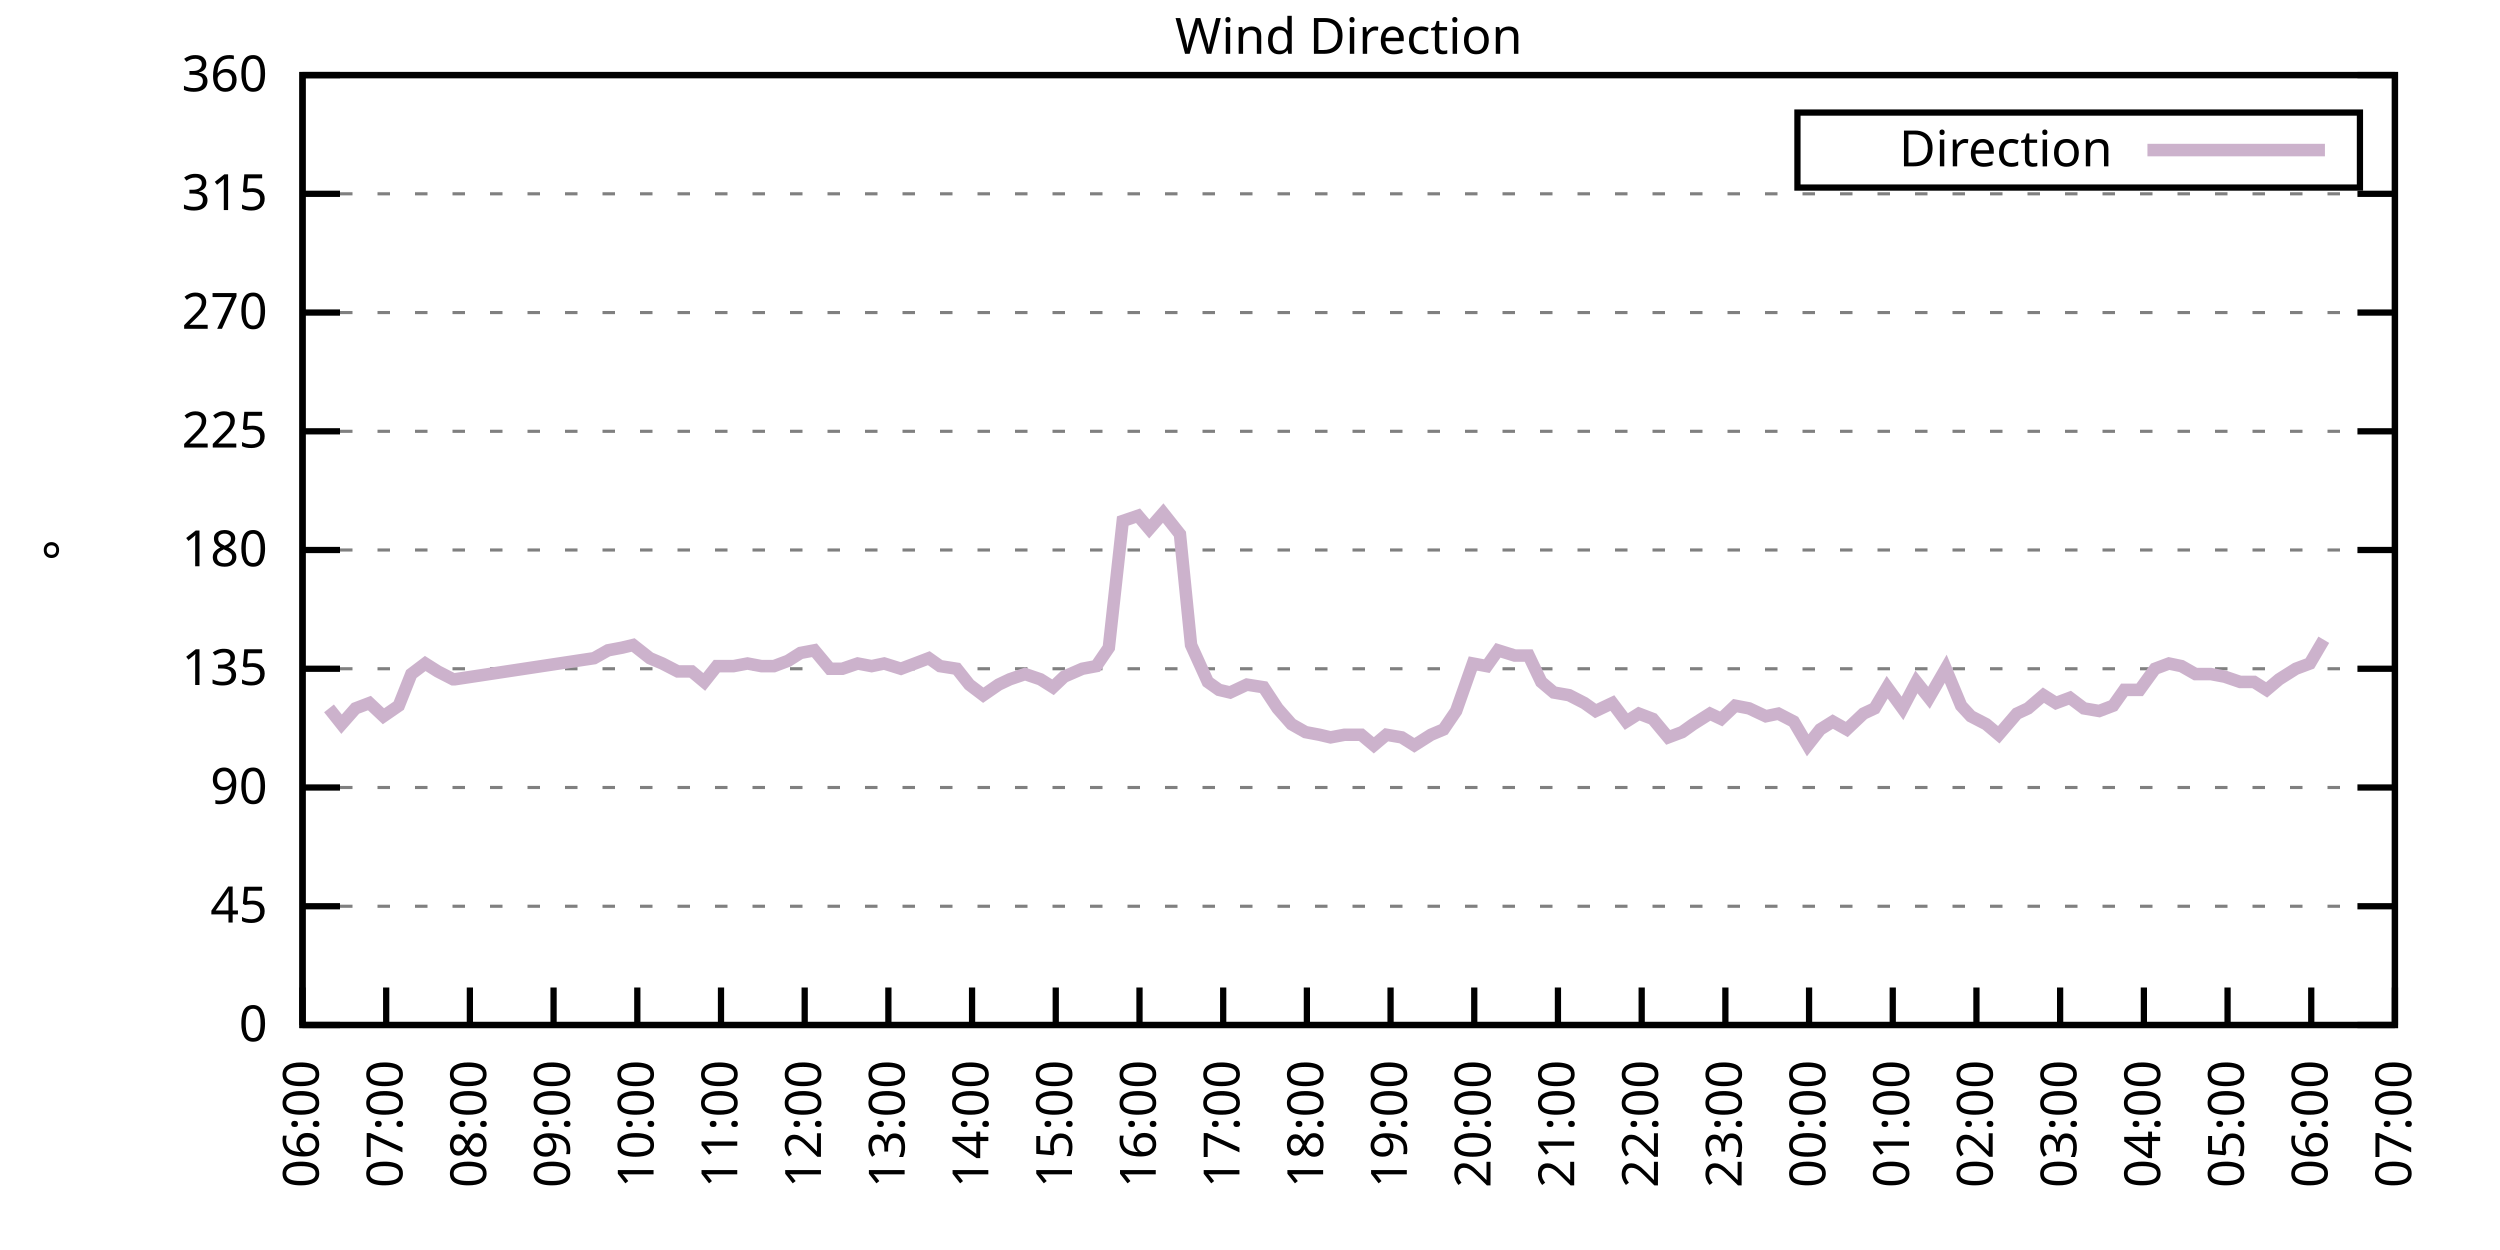
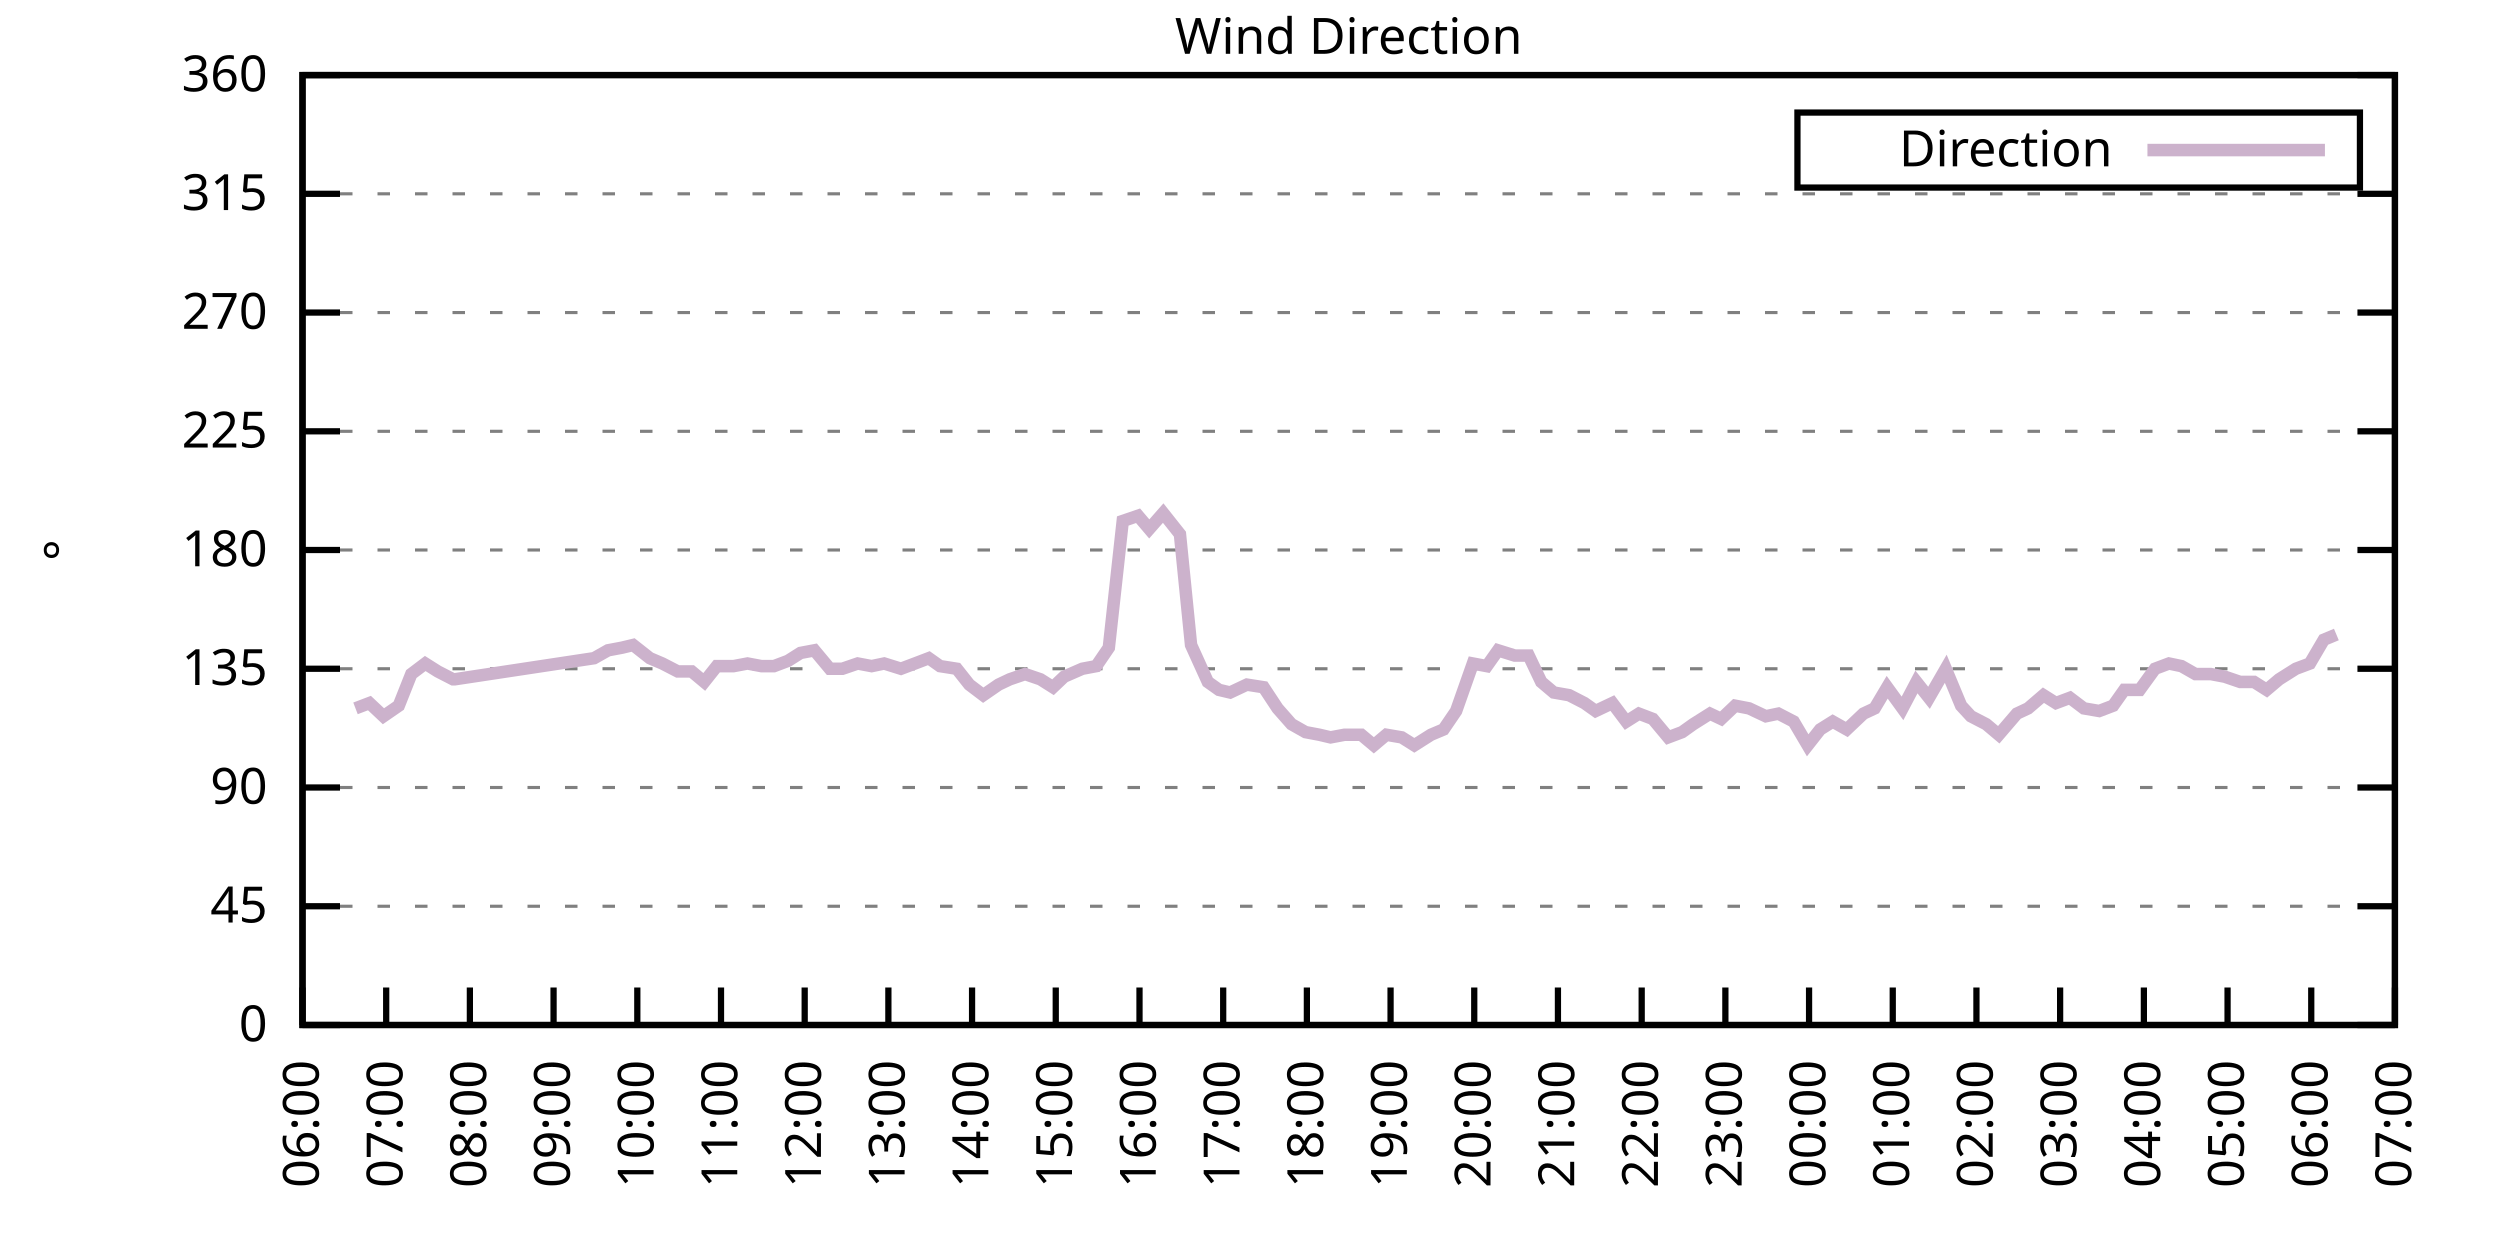
<svg xmlns="http://www.w3.org/2000/svg" xmlns:xlink="http://www.w3.org/1999/xlink" width="400" height="200" viewBox="0 0 400 200">
  <g id="gnuplot_canvas">
    <rect x="0" y="0" width="400" height="200" fill="none" />
    <defs>
      <circle id="gpDot" r="0.5" stroke-width="0.5" stroke="currentColor" />
      <path id="gpPt0" stroke-width="0.333" stroke="currentColor" d="M-1,0 h2 M0,-1 v2" />
      <path id="gpPt1" stroke-width="0.333" stroke="currentColor" d="M-1,-1 L1,1 M1,-1 L-1,1" />
      <path id="gpPt2" stroke-width="0.333" stroke="currentColor" d="M-1,0 L1,0 M0,-1 L0,1 M-1,-1 L1,1 M-1,1 L1,-1" />
      <rect id="gpPt3" stroke-width="0.333" stroke="currentColor" x="-1" y="-1" width="2" height="2" />
      <rect id="gpPt4" stroke-width="0.333" stroke="currentColor" fill="currentColor" x="-1" y="-1" width="2" height="2" />
      <circle id="gpPt5" stroke-width="0.333" stroke="currentColor" cx="0" cy="0" r="1" />
      <use xlink:href="#gpPt5" id="gpPt6" fill="currentColor" stroke="none" />
      <path id="gpPt7" stroke-width="0.333" stroke="currentColor" d="M0,-1.33 L-1.33,0.67 L1.33,0.67 z" />
      <use xlink:href="#gpPt7" id="gpPt8" fill="currentColor" stroke="none" />
      <use xlink:href="#gpPt7" id="gpPt9" stroke="currentColor" transform="rotate(180)" />
      <use xlink:href="#gpPt9" id="gpPt10" fill="currentColor" stroke="none" />
      <use xlink:href="#gpPt3" id="gpPt11" stroke="currentColor" transform="rotate(45)" />
      <use xlink:href="#gpPt11" id="gpPt12" fill="currentColor" stroke="none" />
      <path id="gpPt13" stroke-width="0.333" stroke="currentColor" d="M0,1.330 L1.265,0.411 L0.782,-1.067 L-0.782,-1.076 L-1.265,0.411 z" />
      <use xlink:href="#gpPt13" id="gpPt14" fill="currentColor" stroke="none" />
      <filter id="textbox" filterUnits="objectBoundingBox" x="0" y="0" height="1" width="1">
        <feFlood flood-color="white" flood-opacity="1" result="bgnd" />
        <feComposite in="SourceGraphic" in2="bgnd" operator="atop" />
      </filter>
      <filter id="greybox" filterUnits="objectBoundingBox" x="0" y="0" height="1" width="1">
        <feFlood flood-color="lightgrey" flood-opacity="1" result="grey" />
        <feComposite in="SourceGraphic" in2="grey" operator="atop" />
      </filter>
    </defs>
    <g fill="none" color="white" stroke="currentColor" stroke-width="1.00" stroke-linecap="butt" stroke-linejoin="miter">
</g>
    <g fill="none" color="black" stroke="currentColor" stroke-width="1.00" stroke-linecap="butt" stroke-linejoin="miter">
      <g stroke="none" shape-rendering="crispEdges">
        <polygon fill="rgb(255, 255, 255)" points="48.40,164.00 383.18,164.00 383.18,12.02 48.40,12.02 " />
      </g>
    </g>
    <g fill="none" color="black" stroke="currentColor" stroke-width="1.00" stroke-linecap="butt" stroke-linejoin="miter">
</g>
    <g fill="none" color="black" stroke="black" stroke-width="0.50" stroke-linecap="butt" stroke-linejoin="miter">
</g>
    <g fill="none" color="gray" stroke="currentColor" stroke-width="0.50" stroke-linecap="butt" stroke-linejoin="miter">
      <path stroke="gray" stroke-dasharray="2,4" class="gridline" d="M48.40,164.00 L383.19,164.00  " />
    </g>
    <g fill="none" color="gray" stroke="gray" stroke-width="1.00" stroke-linecap="butt" stroke-linejoin="miter">
</g>
    <g fill="none" color="black" stroke="currentColor" stroke-width="1.00" stroke-linecap="butt" stroke-linejoin="miter">
      <path stroke="black" d="M48.40,164.00 L54.40,164.00 M383.19,164.00 L377.19,164.00  " />
      <g transform="translate(42.80,166.60)" stroke="none" fill="black" font-family="Sans" font-size="8.00" text-anchor="end">
        <text>
          <tspan font-family="Sans"> 0</tspan>
        </text>
      </g>
    </g>
    <g fill="none" color="black" stroke="currentColor" stroke-width="1.00" stroke-linecap="butt" stroke-linejoin="miter">
</g>
    <g fill="none" color="black" stroke="black" stroke-width="0.50" stroke-linecap="butt" stroke-linejoin="miter">
</g>
    <g fill="none" color="gray" stroke="currentColor" stroke-width="0.50" stroke-linecap="butt" stroke-linejoin="miter">
      <path stroke="gray" stroke-dasharray="2,4" class="gridline" d="M48.40,145.00 L383.19,145.00  " />
    </g>
    <g fill="none" color="gray" stroke="gray" stroke-width="1.00" stroke-linecap="butt" stroke-linejoin="miter">
</g>
    <g fill="none" color="black" stroke="currentColor" stroke-width="1.00" stroke-linecap="butt" stroke-linejoin="miter">
      <path stroke="black" d="M48.40,145.00 L54.40,145.00 M383.19,145.00 L377.19,145.00  " />
      <g transform="translate(42.80,147.60)" stroke="none" fill="black" font-family="Sans" font-size="8.00" text-anchor="end">
        <text>
          <tspan font-family="Sans"> 45</tspan>
        </text>
      </g>
    </g>
    <g fill="none" color="black" stroke="currentColor" stroke-width="1.00" stroke-linecap="butt" stroke-linejoin="miter">
</g>
    <g fill="none" color="black" stroke="black" stroke-width="0.50" stroke-linecap="butt" stroke-linejoin="miter">
</g>
    <g fill="none" color="gray" stroke="currentColor" stroke-width="0.50" stroke-linecap="butt" stroke-linejoin="miter">
      <path stroke="gray" stroke-dasharray="2,4" class="gridline" d="M48.40,126.00 L383.19,126.00  " />
    </g>
    <g fill="none" color="gray" stroke="gray" stroke-width="1.00" stroke-linecap="butt" stroke-linejoin="miter">
</g>
    <g fill="none" color="black" stroke="currentColor" stroke-width="1.00" stroke-linecap="butt" stroke-linejoin="miter">
      <path stroke="black" d="M48.40,126.00 L54.40,126.00 M383.19,126.00 L377.19,126.00  " />
      <g transform="translate(42.80,128.60)" stroke="none" fill="black" font-family="Sans" font-size="8.00" text-anchor="end">
        <text>
          <tspan font-family="Sans"> 90</tspan>
        </text>
      </g>
    </g>
    <g fill="none" color="black" stroke="currentColor" stroke-width="1.00" stroke-linecap="butt" stroke-linejoin="miter">
</g>
    <g fill="none" color="black" stroke="black" stroke-width="0.50" stroke-linecap="butt" stroke-linejoin="miter">
</g>
    <g fill="none" color="gray" stroke="currentColor" stroke-width="0.50" stroke-linecap="butt" stroke-linejoin="miter">
      <path stroke="gray" stroke-dasharray="2,4" class="gridline" d="M48.40,107.00 L383.19,107.00  " />
    </g>
    <g fill="none" color="gray" stroke="gray" stroke-width="1.00" stroke-linecap="butt" stroke-linejoin="miter">
</g>
    <g fill="none" color="black" stroke="currentColor" stroke-width="1.00" stroke-linecap="butt" stroke-linejoin="miter">
      <path stroke="black" d="M48.40,107.00 L54.40,107.00 M383.19,107.00 L377.19,107.00  " />
      <g transform="translate(42.80,109.60)" stroke="none" fill="black" font-family="Sans" font-size="8.00" text-anchor="end">
        <text>
          <tspan font-family="Sans"> 135</tspan>
        </text>
      </g>
    </g>
    <g fill="none" color="black" stroke="currentColor" stroke-width="1.00" stroke-linecap="butt" stroke-linejoin="miter">
</g>
    <g fill="none" color="black" stroke="black" stroke-width="0.50" stroke-linecap="butt" stroke-linejoin="miter">
</g>
    <g fill="none" color="gray" stroke="currentColor" stroke-width="0.50" stroke-linecap="butt" stroke-linejoin="miter">
      <path stroke="gray" stroke-dasharray="2,4" class="gridline" d="M48.40,88.00 L383.19,88.00  " />
    </g>
    <g fill="none" color="gray" stroke="gray" stroke-width="1.00" stroke-linecap="butt" stroke-linejoin="miter">
</g>
    <g fill="none" color="black" stroke="currentColor" stroke-width="1.00" stroke-linecap="butt" stroke-linejoin="miter">
      <path stroke="black" d="M48.40,88.00 L54.40,88.00 M383.19,88.00 L377.19,88.00  " />
      <g transform="translate(42.80,90.60)" stroke="none" fill="black" font-family="Sans" font-size="8.00" text-anchor="end">
        <text>
          <tspan font-family="Sans"> 180</tspan>
        </text>
      </g>
    </g>
    <g fill="none" color="black" stroke="currentColor" stroke-width="1.00" stroke-linecap="butt" stroke-linejoin="miter">
</g>
    <g fill="none" color="black" stroke="black" stroke-width="0.50" stroke-linecap="butt" stroke-linejoin="miter">
</g>
    <g fill="none" color="gray" stroke="currentColor" stroke-width="0.50" stroke-linecap="butt" stroke-linejoin="miter">
      <path stroke="gray" stroke-dasharray="2,4" class="gridline" d="M48.40,69.01 L383.19,69.01  " />
    </g>
    <g fill="none" color="gray" stroke="gray" stroke-width="1.00" stroke-linecap="butt" stroke-linejoin="miter">
</g>
    <g fill="none" color="black" stroke="currentColor" stroke-width="1.00" stroke-linecap="butt" stroke-linejoin="miter">
      <path stroke="black" d="M48.40,69.01 L54.40,69.01 M383.19,69.01 L377.19,69.01  " />
      <g transform="translate(42.80,71.61)" stroke="none" fill="black" font-family="Sans" font-size="8.00" text-anchor="end">
        <text>
          <tspan font-family="Sans"> 225</tspan>
        </text>
      </g>
    </g>
    <g fill="none" color="black" stroke="currentColor" stroke-width="1.00" stroke-linecap="butt" stroke-linejoin="miter">
</g>
    <g fill="none" color="black" stroke="black" stroke-width="0.50" stroke-linecap="butt" stroke-linejoin="miter">
</g>
    <g fill="none" color="gray" stroke="currentColor" stroke-width="0.50" stroke-linecap="butt" stroke-linejoin="miter">
      <path stroke="gray" stroke-dasharray="2,4" class="gridline" d="M48.40,50.01 L383.19,50.01  " />
    </g>
    <g fill="none" color="gray" stroke="gray" stroke-width="1.00" stroke-linecap="butt" stroke-linejoin="miter">
</g>
    <g fill="none" color="black" stroke="currentColor" stroke-width="1.00" stroke-linecap="butt" stroke-linejoin="miter">
      <path stroke="black" d="M48.40,50.01 L54.40,50.01 M383.19,50.01 L377.19,50.01  " />
      <g transform="translate(42.80,52.61)" stroke="none" fill="black" font-family="Sans" font-size="8.00" text-anchor="end">
        <text>
          <tspan font-family="Sans"> 270</tspan>
        </text>
      </g>
    </g>
    <g fill="none" color="black" stroke="currentColor" stroke-width="1.00" stroke-linecap="butt" stroke-linejoin="miter">
</g>
    <g fill="none" color="black" stroke="black" stroke-width="0.50" stroke-linecap="butt" stroke-linejoin="miter">
</g>
    <g fill="none" color="gray" stroke="currentColor" stroke-width="0.50" stroke-linecap="butt" stroke-linejoin="miter">
      <path stroke="gray" stroke-dasharray="2,4" class="gridline" d="M48.40,31.01 L383.19,31.01  " />
    </g>
    <g fill="none" color="gray" stroke="gray" stroke-width="1.00" stroke-linecap="butt" stroke-linejoin="miter">
</g>
    <g fill="none" color="black" stroke="currentColor" stroke-width="1.00" stroke-linecap="butt" stroke-linejoin="miter">
      <path stroke="black" d="M48.40,31.01 L54.40,31.01 M383.19,31.01 L377.19,31.01  " />
      <g transform="translate(42.80,33.61)" stroke="none" fill="black" font-family="Sans" font-size="8.00" text-anchor="end">
        <text>
          <tspan font-family="Sans"> 315</tspan>
        </text>
      </g>
    </g>
    <g fill="none" color="black" stroke="currentColor" stroke-width="1.00" stroke-linecap="butt" stroke-linejoin="miter">
</g>
    <g fill="none" color="black" stroke="black" stroke-width="0.50" stroke-linecap="butt" stroke-linejoin="miter">
</g>
    <g fill="none" color="gray" stroke="currentColor" stroke-width="0.50" stroke-linecap="butt" stroke-linejoin="miter">
      <path stroke="gray" stroke-dasharray="2,4" class="gridline" d="M48.40,12.01 L383.19,12.01  " />
    </g>
    <g fill="none" color="gray" stroke="gray" stroke-width="1.00" stroke-linecap="butt" stroke-linejoin="miter">
</g>
    <g fill="none" color="black" stroke="currentColor" stroke-width="1.00" stroke-linecap="butt" stroke-linejoin="miter">
      <path stroke="black" d="M48.40,12.01 L54.40,12.01 M383.19,12.01 L377.19,12.01  " />
      <g transform="translate(42.80,14.61)" stroke="none" fill="black" font-family="Sans" font-size="8.00" text-anchor="end">
        <text>
          <tspan font-family="Sans"> 360</tspan>
        </text>
      </g>
    </g>
    <g fill="none" color="black" stroke="currentColor" stroke-width="1.00" stroke-linecap="butt" stroke-linejoin="miter">
      <path stroke="black" d="M48.40,164.00 L48.40,158.00  " />
      <g transform="translate(51.00,169.60) rotate(270.00)" stroke="none" fill="black" font-family="Sans" font-size="8.00" text-anchor="end">
        <text>
          <tspan font-family="Sans">06:00</tspan>
        </text>
      </g>
    </g>
    <g fill="none" color="black" stroke="currentColor" stroke-width="1.00" stroke-linecap="butt" stroke-linejoin="miter">
      <path stroke="black" d="M61.79,164.00 L61.79,158.00  " />
      <g transform="translate(64.39,169.60) rotate(270.00)" stroke="none" fill="black" font-family="Sans" font-size="8.00" text-anchor="end">
        <text>
          <tspan font-family="Sans">07:00</tspan>
        </text>
      </g>
    </g>
    <g fill="none" color="black" stroke="currentColor" stroke-width="1.00" stroke-linecap="butt" stroke-linejoin="miter">
      <path stroke="black" d="M75.18,164.00 L75.18,158.00  " />
      <g transform="translate(77.78,169.60) rotate(270.00)" stroke="none" fill="black" font-family="Sans" font-size="8.00" text-anchor="end">
        <text>
          <tspan font-family="Sans">08:00</tspan>
        </text>
      </g>
    </g>
    <g fill="none" color="black" stroke="currentColor" stroke-width="1.00" stroke-linecap="butt" stroke-linejoin="miter">
      <path stroke="black" d="M88.57,164.00 L88.57,158.00  " />
      <g transform="translate(91.17,169.60) rotate(270.00)" stroke="none" fill="black" font-family="Sans" font-size="8.00" text-anchor="end">
        <text>
          <tspan font-family="Sans">09:00</tspan>
        </text>
      </g>
    </g>
    <g fill="none" color="black" stroke="currentColor" stroke-width="1.00" stroke-linecap="butt" stroke-linejoin="miter">
      <path stroke="black" d="M101.97,164.00 L101.97,158.00  " />
      <g transform="translate(104.57,169.60) rotate(270.00)" stroke="none" fill="black" font-family="Sans" font-size="8.00" text-anchor="end">
        <text>
          <tspan font-family="Sans">10:00</tspan>
        </text>
      </g>
    </g>
    <g fill="none" color="black" stroke="currentColor" stroke-width="1.00" stroke-linecap="butt" stroke-linejoin="miter">
      <path stroke="black" d="M115.36,164.00 L115.36,158.00  " />
      <g transform="translate(117.96,169.60) rotate(270.00)" stroke="none" fill="black" font-family="Sans" font-size="8.00" text-anchor="end">
        <text>
          <tspan font-family="Sans">11:00</tspan>
        </text>
      </g>
    </g>
    <g fill="none" color="black" stroke="currentColor" stroke-width="1.00" stroke-linecap="butt" stroke-linejoin="miter">
      <path stroke="black" d="M128.75,164.00 L128.75,158.00  " />
      <g transform="translate(131.35,169.60) rotate(270.00)" stroke="none" fill="black" font-family="Sans" font-size="8.00" text-anchor="end">
        <text>
          <tspan font-family="Sans">12:00</tspan>
        </text>
      </g>
    </g>
    <g fill="none" color="black" stroke="currentColor" stroke-width="1.00" stroke-linecap="butt" stroke-linejoin="miter">
      <path stroke="black" d="M142.14,164.00 L142.14,158.00  " />
      <g transform="translate(144.74,169.60) rotate(270.00)" stroke="none" fill="black" font-family="Sans" font-size="8.00" text-anchor="end">
        <text>
          <tspan font-family="Sans">13:00</tspan>
        </text>
      </g>
    </g>
    <g fill="none" color="black" stroke="currentColor" stroke-width="1.00" stroke-linecap="butt" stroke-linejoin="miter">
      <path stroke="black" d="M155.53,164.00 L155.53,158.00  " />
      <g transform="translate(158.13,169.60) rotate(270.00)" stroke="none" fill="black" font-family="Sans" font-size="8.00" text-anchor="end">
        <text>
          <tspan font-family="Sans">14:00</tspan>
        </text>
      </g>
    </g>
    <g fill="none" color="black" stroke="currentColor" stroke-width="1.00" stroke-linecap="butt" stroke-linejoin="miter">
      <path stroke="black" d="M168.92,164.00 L168.92,158.00  " />
      <g transform="translate(171.52,169.60) rotate(270.00)" stroke="none" fill="black" font-family="Sans" font-size="8.00" text-anchor="end">
        <text>
          <tspan font-family="Sans">15:00</tspan>
        </text>
      </g>
    </g>
    <g fill="none" color="black" stroke="currentColor" stroke-width="1.00" stroke-linecap="butt" stroke-linejoin="miter">
      <path stroke="black" d="M182.32,164.00 L182.32,158.00  " />
      <g transform="translate(184.92,169.60) rotate(270.00)" stroke="none" fill="black" font-family="Sans" font-size="8.00" text-anchor="end">
        <text>
          <tspan font-family="Sans">16:00</tspan>
        </text>
      </g>
    </g>
    <g fill="none" color="black" stroke="currentColor" stroke-width="1.00" stroke-linecap="butt" stroke-linejoin="miter">
      <path stroke="black" d="M195.71,164.00 L195.71,158.00  " />
      <g transform="translate(198.31,169.60) rotate(270.00)" stroke="none" fill="black" font-family="Sans" font-size="8.00" text-anchor="end">
        <text>
          <tspan font-family="Sans">17:00</tspan>
        </text>
      </g>
    </g>
    <g fill="none" color="black" stroke="currentColor" stroke-width="1.00" stroke-linecap="butt" stroke-linejoin="miter">
      <path stroke="black" d="M209.10,164.00 L209.10,158.00  " />
      <g transform="translate(211.70,169.60) rotate(270.00)" stroke="none" fill="black" font-family="Sans" font-size="8.00" text-anchor="end">
        <text>
          <tspan font-family="Sans">18:00</tspan>
        </text>
      </g>
    </g>
    <g fill="none" color="black" stroke="currentColor" stroke-width="1.00" stroke-linecap="butt" stroke-linejoin="miter">
      <path stroke="black" d="M222.49,164.00 L222.49,158.00  " />
      <g transform="translate(225.09,169.60) rotate(270.00)" stroke="none" fill="black" font-family="Sans" font-size="8.00" text-anchor="end">
        <text>
          <tspan font-family="Sans">19:00</tspan>
        </text>
      </g>
    </g>
    <g fill="none" color="black" stroke="currentColor" stroke-width="1.00" stroke-linecap="butt" stroke-linejoin="miter">
      <path stroke="black" d="M235.88,164.00 L235.88,158.00  " />
      <g transform="translate(238.48,169.60) rotate(270.00)" stroke="none" fill="black" font-family="Sans" font-size="8.00" text-anchor="end">
        <text>
          <tspan font-family="Sans">20:00</tspan>
        </text>
      </g>
    </g>
    <g fill="none" color="black" stroke="currentColor" stroke-width="1.00" stroke-linecap="butt" stroke-linejoin="miter">
      <path stroke="black" d="M249.27,164.00 L249.27,158.00  " />
      <g transform="translate(251.87,169.60) rotate(270.00)" stroke="none" fill="black" font-family="Sans" font-size="8.00" text-anchor="end">
        <text>
          <tspan font-family="Sans">21:00</tspan>
        </text>
      </g>
    </g>
    <g fill="none" color="black" stroke="currentColor" stroke-width="1.00" stroke-linecap="butt" stroke-linejoin="miter">
      <path stroke="black" d="M262.67,164.00 L262.67,158.00  " />
      <g transform="translate(265.27,169.60) rotate(270.00)" stroke="none" fill="black" font-family="Sans" font-size="8.00" text-anchor="end">
        <text>
          <tspan font-family="Sans">22:00</tspan>
        </text>
      </g>
    </g>
    <g fill="none" color="black" stroke="currentColor" stroke-width="1.00" stroke-linecap="butt" stroke-linejoin="miter">
      <path stroke="black" d="M276.06,164.00 L276.06,158.00  " />
      <g transform="translate(278.66,169.60) rotate(270.00)" stroke="none" fill="black" font-family="Sans" font-size="8.00" text-anchor="end">
        <text>
          <tspan font-family="Sans">23:00</tspan>
        </text>
      </g>
    </g>
    <g fill="none" color="black" stroke="currentColor" stroke-width="1.00" stroke-linecap="butt" stroke-linejoin="miter">
      <path stroke="black" d="M289.45,164.00 L289.45,158.00  " />
      <g transform="translate(292.05,169.60) rotate(270.00)" stroke="none" fill="black" font-family="Sans" font-size="8.00" text-anchor="end">
        <text>
          <tspan font-family="Sans">00:00</tspan>
        </text>
      </g>
    </g>
    <g fill="none" color="black" stroke="currentColor" stroke-width="1.00" stroke-linecap="butt" stroke-linejoin="miter">
      <path stroke="black" d="M302.84,164.00 L302.84,158.00  " />
      <g transform="translate(305.44,169.60) rotate(270.00)" stroke="none" fill="black" font-family="Sans" font-size="8.00" text-anchor="end">
        <text>
          <tspan font-family="Sans">01:00</tspan>
        </text>
      </g>
    </g>
    <g fill="none" color="black" stroke="currentColor" stroke-width="1.00" stroke-linecap="butt" stroke-linejoin="miter">
      <path stroke="black" d="M316.23,164.00 L316.23,158.00  " />
      <g transform="translate(318.83,169.60) rotate(270.00)" stroke="none" fill="black" font-family="Sans" font-size="8.00" text-anchor="end">
        <text>
          <tspan font-family="Sans">02:00</tspan>
        </text>
      </g>
    </g>
    <g fill="none" color="black" stroke="currentColor" stroke-width="1.00" stroke-linecap="butt" stroke-linejoin="miter">
      <path stroke="black" d="M329.62,164.00 L329.62,158.00  " />
      <g transform="translate(332.22,169.60) rotate(270.00)" stroke="none" fill="black" font-family="Sans" font-size="8.00" text-anchor="end">
        <text>
          <tspan font-family="Sans">03:00</tspan>
        </text>
      </g>
    </g>
    <g fill="none" color="black" stroke="currentColor" stroke-width="1.00" stroke-linecap="butt" stroke-linejoin="miter">
      <path stroke="black" d="M343.02,164.00 L343.02,158.00  " />
      <g transform="translate(345.62,169.60) rotate(270.00)" stroke="none" fill="black" font-family="Sans" font-size="8.00" text-anchor="end">
        <text>
          <tspan font-family="Sans">04:00</tspan>
        </text>
      </g>
    </g>
    <g fill="none" color="black" stroke="currentColor" stroke-width="1.00" stroke-linecap="butt" stroke-linejoin="miter">
      <path stroke="black" d="M356.41,164.00 L356.41,158.00  " />
      <g transform="translate(359.01,169.60) rotate(270.00)" stroke="none" fill="black" font-family="Sans" font-size="8.00" text-anchor="end">
        <text>
          <tspan font-family="Sans">05:00</tspan>
        </text>
      </g>
    </g>
    <g fill="none" color="black" stroke="currentColor" stroke-width="1.00" stroke-linecap="butt" stroke-linejoin="miter">
      <path stroke="black" d="M369.80,164.00 L369.80,158.00  " />
      <g transform="translate(372.40,169.60) rotate(270.00)" stroke="none" fill="black" font-family="Sans" font-size="8.00" text-anchor="end">
        <text>
          <tspan font-family="Sans">06:00</tspan>
        </text>
      </g>
    </g>
    <g fill="none" color="black" stroke="currentColor" stroke-width="1.00" stroke-linecap="butt" stroke-linejoin="miter">
      <path stroke="black" d="M383.19,164.00 L383.19,158.00  " />
      <g transform="translate(385.79,169.60) rotate(270.00)" stroke="none" fill="black" font-family="Sans" font-size="8.00" text-anchor="end">
        <text>
          <tspan font-family="Sans">07:00</tspan>
        </text>
      </g>
    </g>
    <g fill="none" color="black" stroke="currentColor" stroke-width="1.00" stroke-linecap="butt" stroke-linejoin="miter">
</g>
    <g fill="none" color="black" stroke="currentColor" stroke-width="1.00" stroke-linecap="butt" stroke-linejoin="miter">
      <path stroke="black" d="M48.40,12.01 L48.40,164.00 L383.19,164.00 L383.19,12.01 L48.40,12.01 Z  " />
    </g>
    <g fill="none" color="black" stroke="currentColor" stroke-width="1.00" stroke-linecap="butt" stroke-linejoin="miter">
</g>
    <g fill="none" color="black" stroke="currentColor" stroke-width="1.00" stroke-linecap="butt" stroke-linejoin="miter">
      <path stroke="black" d="M287.59,30.01 L287.59,18.01 L377.59,18.01 L377.59,30.01 L287.59,30.01 Z  " />
    </g>
    <g id="Wind_direction_plot_1">
      <g fill="none" color="white" stroke="black" stroke-width="2.00" stroke-linecap="butt" stroke-linejoin="miter">
</g>
      <g fill="none" color="black" stroke="currentColor" stroke-width="2.00" stroke-linecap="butt" stroke-linejoin="miter">
        <g transform="translate(337.99,26.61)" stroke="none" fill="black" font-family="Sans" font-size="8.00" text-anchor="end">
          <text>
            <tspan font-family="Sans">Direction</tspan>
          </text>
        </g>
      </g>
      <g fill="none" color="black" stroke="currentColor" stroke-width="2.00" stroke-linecap="butt" stroke-linejoin="miter">
-         <path stroke="rgb(204, 178, 204)" d="M343.59,24.01 L371.99,24.01 M52.64,113.34 L54.65,115.87 L56.88,113.34 L59.11,112.49 L61.35,114.60 L63.80,112.91   L65.81,107.85 L68.04,106.16 L70.05,107.43 L72.50,108.69 L72.73,108.69 L95.05,105.31 L97.28,104.05 L99.51,103.63   L101.30,103.20 L103.98,105.31 L105.98,106.16 L108.44,107.43 L110.67,107.43 L112.68,109.11 L114.69,106.58 L117.37,106.58   L119.60,106.16 L121.83,106.58 L123.84,106.58 L126.07,105.74 L128.08,104.47 L130.31,104.05 L132.77,107.00 L134.78,107.00   L137.23,106.16 L139.46,106.58 L141.47,106.16 L144.15,107.00 L146.38,106.16 L148.61,105.31 L150.40,106.58 L153.08,107.00   L155.09,109.54 L157.32,111.23 L159.77,109.54 L161.56,108.69 L164.01,107.85 L166.47,108.69 L168.48,109.96 L170.26,108.27   L173.17,107.00 L175.40,106.58 L177.41,103.63 L179.64,83.36 L182.09,82.52 L183.88,84.63 L186.11,82.09 L188.79,85.47   L190.57,103.20 L193.25,109.11 L195.04,110.38 L196.82,110.80 L199.50,109.54 L202.18,109.96 L204.41,113.34 L206.64,115.87   L208.88,117.14 L211.11,117.56 L212.89,117.98 L215.13,117.56 L217.80,117.56 L219.81,119.25 L221.82,117.56 L224.28,117.98   L226.29,119.25 L228.96,117.56 L230.97,116.71 L232.98,113.76 L235.66,106.16 L237.89,106.58 L239.68,104.05 L242.36,104.89   L244.59,104.89 L246.60,109.11 L248.60,110.80 L251.06,111.23 L253.51,112.49 L255.30,113.76 L257.98,112.49 L260.21,115.45   L262.22,114.18 L264.45,115.03 L266.91,117.98 L269.14,117.14 L270.92,115.87 L273.60,114.18 L275.39,115.03 L277.62,112.91   L279.85,113.34 L282.53,114.60 L284.54,114.18 L286.99,115.45 L289.23,119.25 L291.23,116.71 L293.24,115.45 L295.48,116.71   L298.15,114.18 L299.94,113.34 L301.95,109.96 L304.40,113.34 L306.63,109.11 L308.64,111.65 L311.32,107.00 L313.78,112.91   L315.34,114.60 L317.79,115.87 L319.80,117.56 L322.70,114.18 L324.49,113.34 L326.95,111.23 L328.95,112.49 L331.19,111.65   L333.42,113.34 L335.87,113.76 L338.10,112.91 L339.89,110.38 L342.35,110.38 L344.80,107.00 L347.03,106.16 L349.04,106.58   L351.27,107.85 L353.73,107.85 L355.96,108.27 L358.42,109.11 L360.65,109.11 L362.66,110.38 L364.66,108.69 L367.34,107.00   L369.58,106.16 L371.81,102.36  " />
+         <path stroke="rgb(204, 178, 204)" d="M343.59,24.01 L371.99,24.01 M56.88,113.34 L59.11,112.49 L61.35,114.60 L63.80,112.91 L65.81,107.85 L68.04,106.16   L70.05,107.43 L72.50,108.69 L72.73,108.69 L95.05,105.31 L97.28,104.05 L99.51,103.63 L101.30,103.20 L103.98,105.31   L105.98,106.16 L108.44,107.43 L110.67,107.43 L112.68,109.11 L114.69,106.58 L117.37,106.58 L119.60,106.16 L121.83,106.58   L123.84,106.58 L126.07,105.74 L128.08,104.47 L130.31,104.05 L132.77,107.00 L134.78,107.00 L137.23,106.16 L139.46,106.58   L141.47,106.16 L144.15,107.00 L146.38,106.16 L148.61,105.31 L150.40,106.58 L153.08,107.00 L155.09,109.54 L157.32,111.23   L159.77,109.54 L161.56,108.69 L164.01,107.85 L166.47,108.69 L168.48,109.96 L170.26,108.27 L173.17,107.00 L175.40,106.58   L177.41,103.63 L179.64,83.36 L182.09,82.52 L183.88,84.63 L186.11,82.09 L188.79,85.47 L190.57,103.20 L193.25,109.11   L195.04,110.38 L196.82,110.80 L199.50,109.54 L202.18,109.96 L204.41,113.34 L206.64,115.87 L208.88,117.14 L211.11,117.56   L212.89,117.98 L215.13,117.56 L217.80,117.56 L219.81,119.25 L221.82,117.56 L224.28,117.98 L226.29,119.25 L228.96,117.56   L230.97,116.71 L232.98,113.76 L235.66,106.16 L237.89,106.58 L239.68,104.05 L242.36,104.89 L244.59,104.89 L246.60,109.11   L248.60,110.80 L251.06,111.23 L253.51,112.49 L255.30,113.76 L257.98,112.49 L260.21,115.45 L262.22,114.18 L264.45,115.03   L266.91,117.98 L269.14,117.14 L270.92,115.87 L273.60,114.18 L275.39,115.03 L277.62,112.91 L279.85,113.34 L282.53,114.60   L284.54,114.18 L286.99,115.45 L289.23,119.25 L291.23,116.71 L293.24,115.45 L295.48,116.71 L298.15,114.18 L299.94,113.34   L301.95,109.96 L304.40,113.34 L306.63,109.11 L308.64,111.65 L311.32,107.00 L313.78,112.91 L315.34,114.60 L317.79,115.87   L319.80,117.56 L322.70,114.18 L324.49,113.34 L326.95,111.23 L328.95,112.49 L331.19,111.65 L333.42,113.34 L335.87,113.76   L338.10,112.91 L339.89,110.38 L342.35,110.38 L344.80,107.00 L347.03,106.16 L349.04,106.58 L351.27,107.85 L353.73,107.85   L355.96,108.27 L358.42,109.11 L360.65,109.11 L362.66,110.38 L364.66,108.69 L367.34,107.00 L369.58,106.16 L371.81,102.36   L373.82,101.52  " />
      </g>
    </g>
    <g fill="none" color="black" stroke="currentColor" stroke-width="2.00" stroke-linecap="butt" stroke-linejoin="miter">
</g>
    <g fill="none" color="black" stroke="black" stroke-width="1.00" stroke-linecap="butt" stroke-linejoin="miter">
</g>
    <g fill="none" color="black" stroke="currentColor" stroke-width="1.00" stroke-linecap="butt" stroke-linejoin="miter">
      <path stroke="black" d="M48.40,12.01 L48.40,164.00 L383.19,164.00 L383.19,12.01 L48.40,12.01 Z  " />
      <g transform="translate(12.80,88.01) rotate(270.00)" stroke="none" fill="black" font-family="Sans" font-size="8.00" text-anchor="middle">
        <text>
          <tspan font-family="Sans">°</tspan>
        </text>
      </g>
    </g>
    <g fill="none" color="black" stroke="currentColor" stroke-width="1.00" stroke-linecap="butt" stroke-linejoin="miter">
</g>
    <g fill="none" color="black" stroke="currentColor" stroke-width="1.00" stroke-linecap="butt" stroke-linejoin="miter">
      <g transform="translate(215.79,8.61)" stroke="none" fill="black" font-family="Sans" font-size="8.00" text-anchor="middle">
        <text>
          <tspan font-family="Sans">Wind Direction</tspan>
        </text>
      </g>
    </g>
    <g fill="none" color="black" stroke="currentColor" stroke-width="1.00" stroke-linecap="butt" stroke-linejoin="miter">
</g>
  </g>
</svg>
